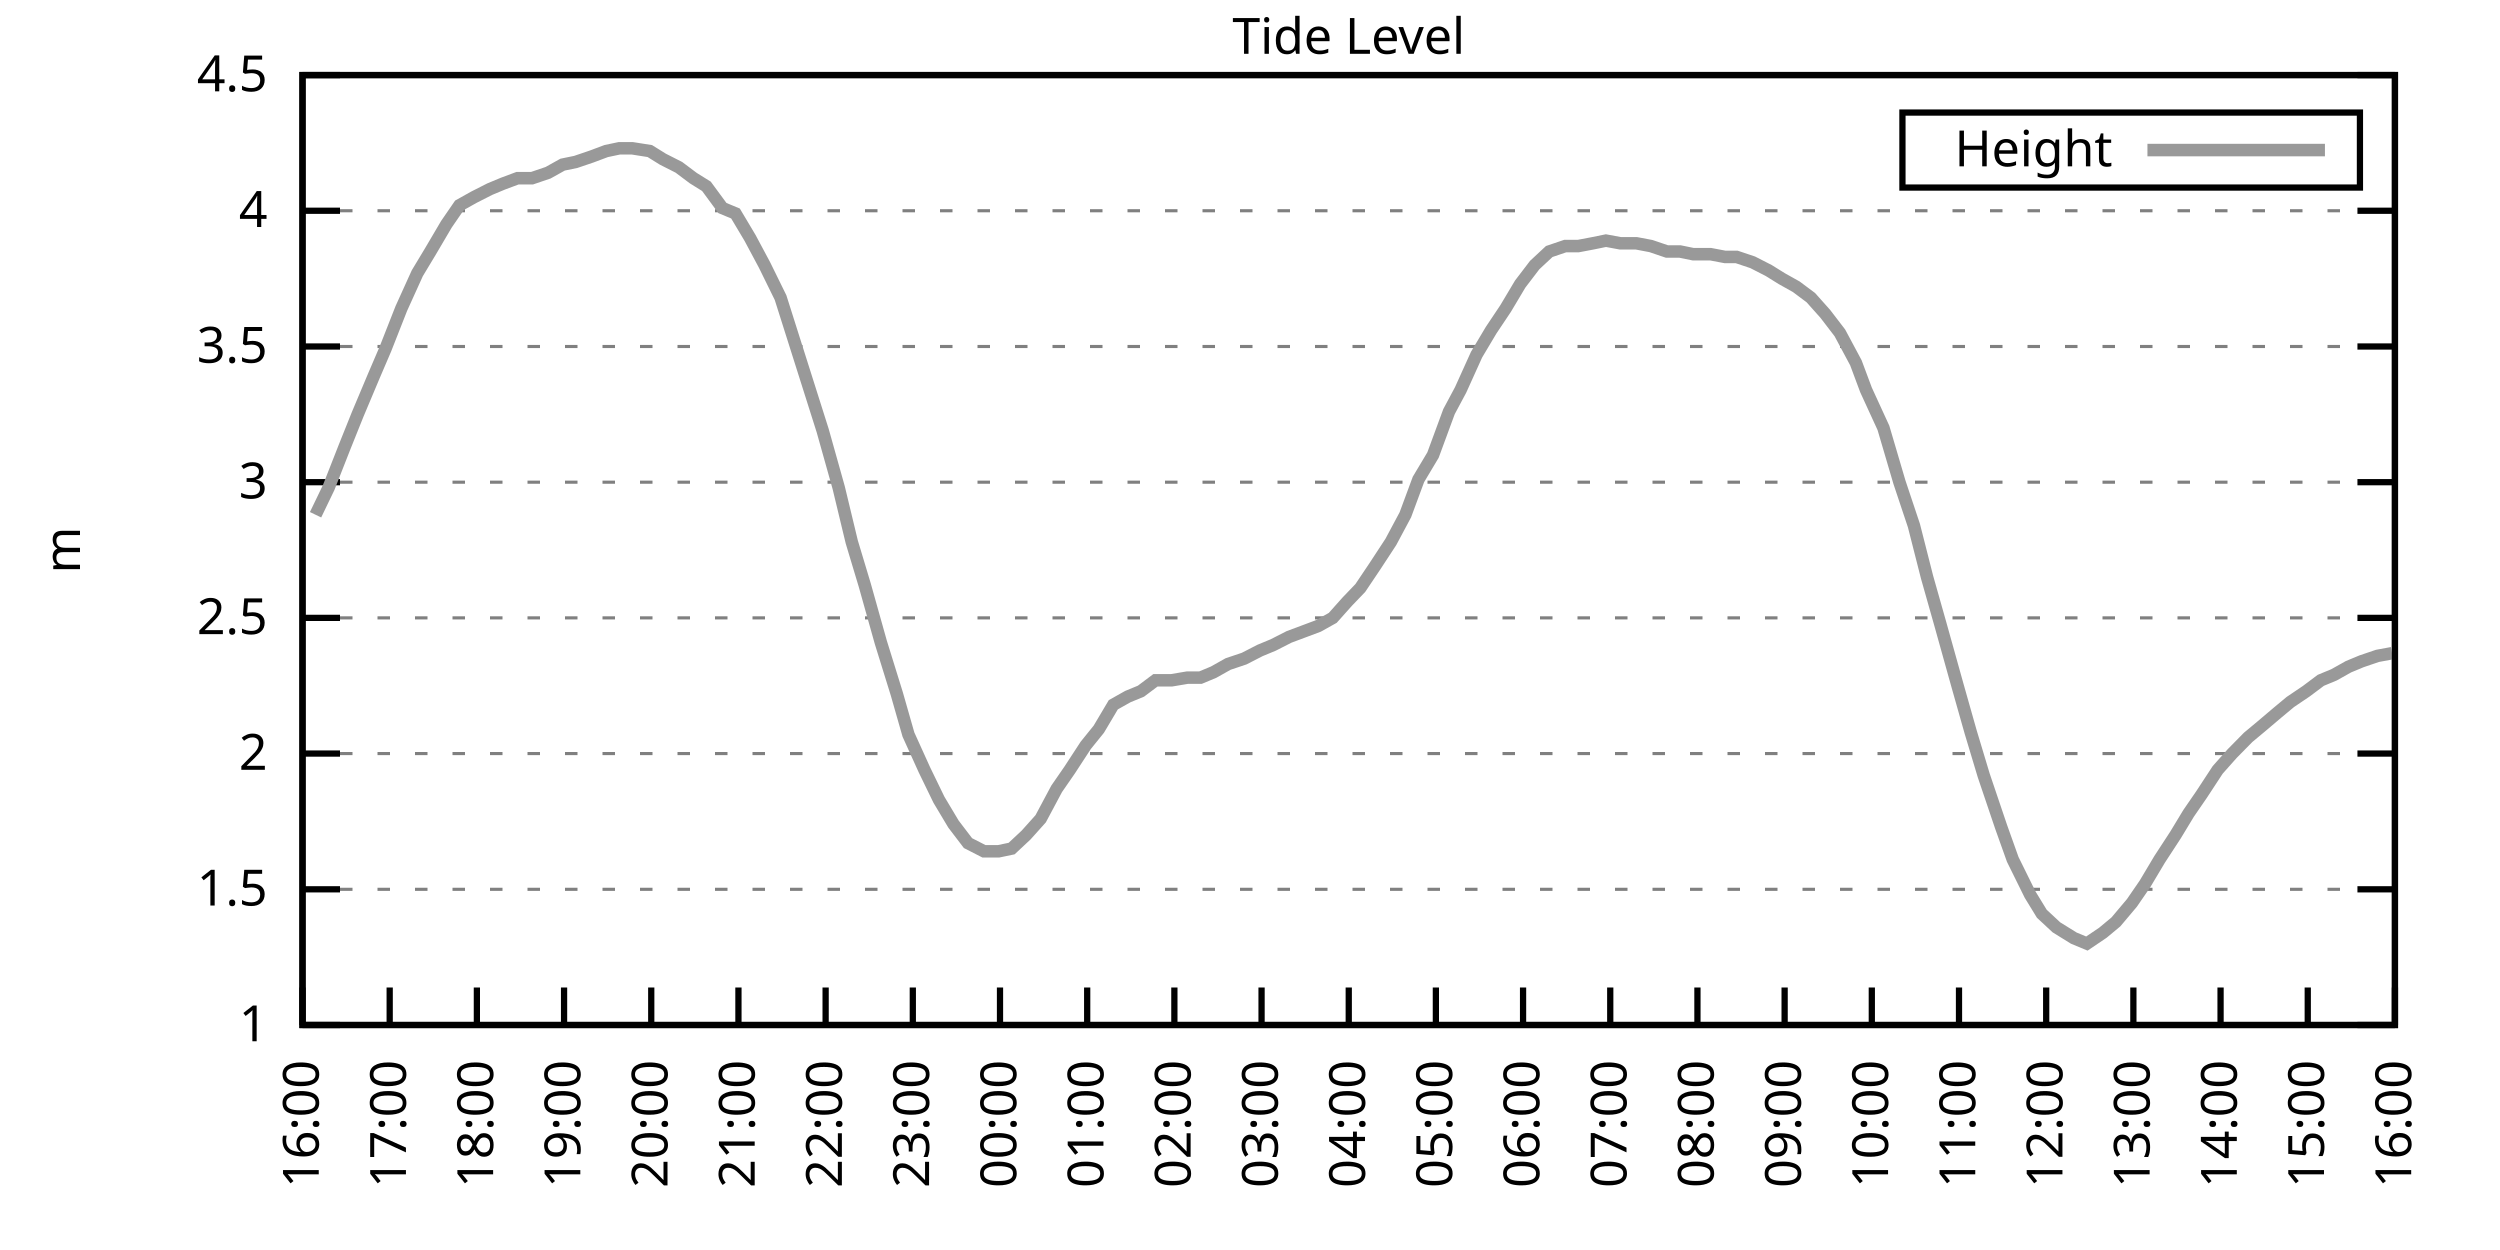
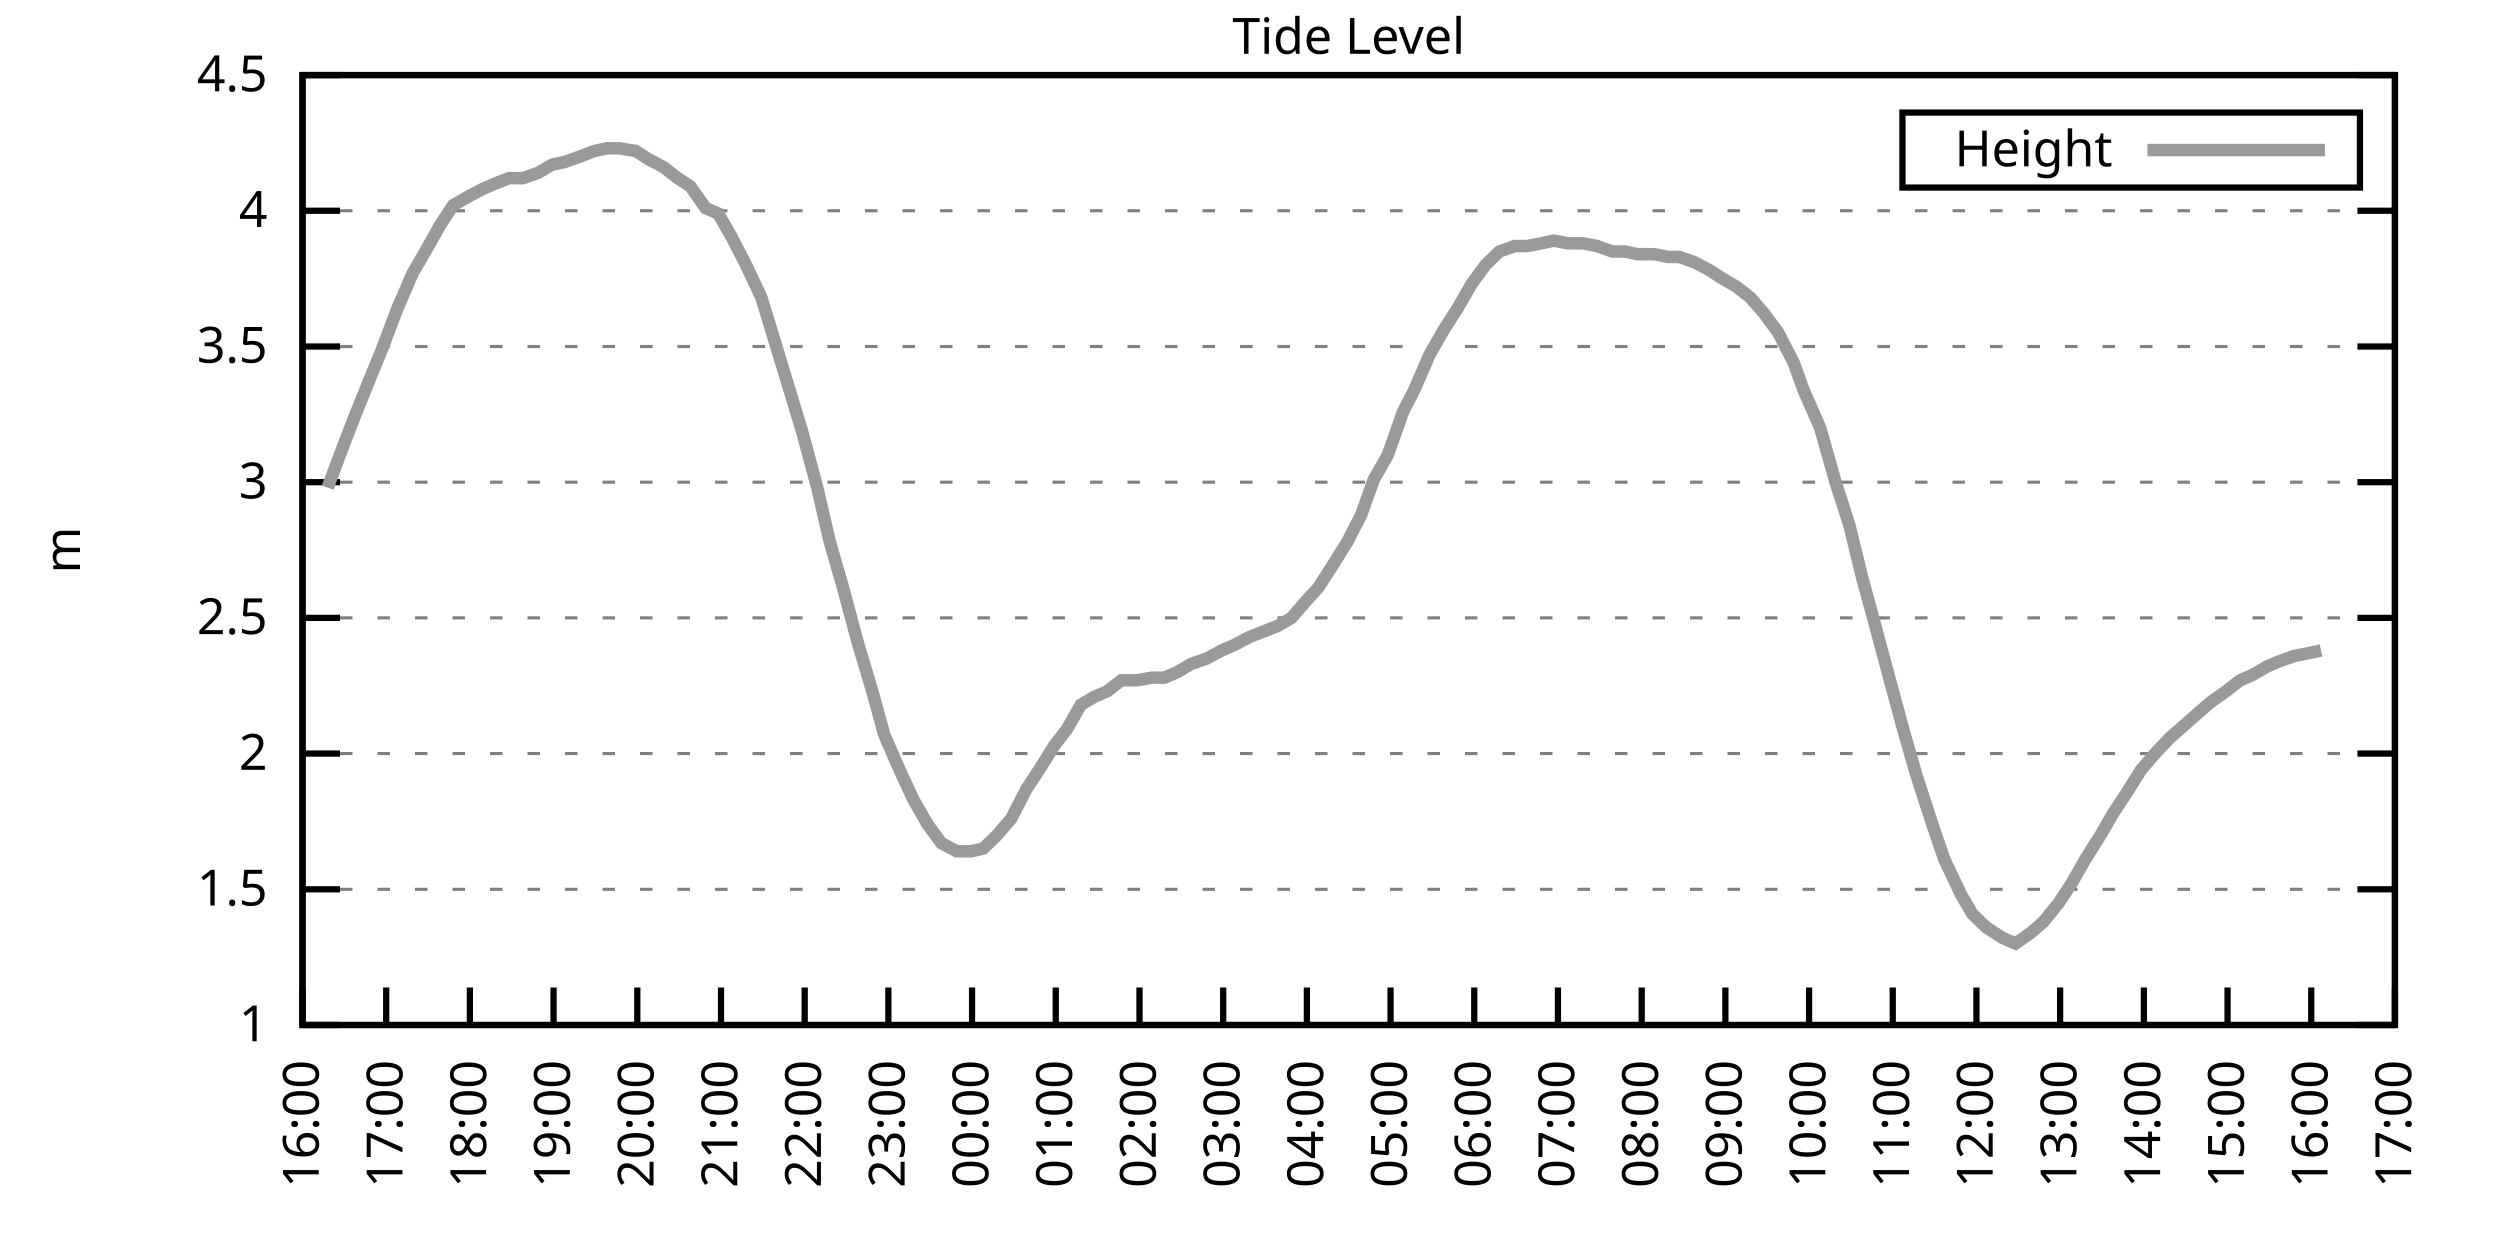
<svg xmlns="http://www.w3.org/2000/svg" xmlns:xlink="http://www.w3.org/1999/xlink" width="400" height="200" viewBox="0 0 400 200">
  <g id="gnuplot_canvas">
    <rect x="0" y="0" width="400" height="200" fill="none" />
    <defs>
      <circle id="gpDot" r="0.5" stroke-width="0.5" stroke="currentColor" />
      <path id="gpPt0" stroke-width="0.333" stroke="currentColor" d="M-1,0 h2 M0,-1 v2" />
      <path id="gpPt1" stroke-width="0.333" stroke="currentColor" d="M-1,-1 L1,1 M1,-1 L-1,1" />
      <path id="gpPt2" stroke-width="0.333" stroke="currentColor" d="M-1,0 L1,0 M0,-1 L0,1 M-1,-1 L1,1 M-1,1 L1,-1" />
      <rect id="gpPt3" stroke-width="0.333" stroke="currentColor" x="-1" y="-1" width="2" height="2" />
      <rect id="gpPt4" stroke-width="0.333" stroke="currentColor" fill="currentColor" x="-1" y="-1" width="2" height="2" />
      <circle id="gpPt5" stroke-width="0.333" stroke="currentColor" cx="0" cy="0" r="1" />
      <use xlink:href="#gpPt5" id="gpPt6" fill="currentColor" stroke="none" />
      <path id="gpPt7" stroke-width="0.333" stroke="currentColor" d="M0,-1.33 L-1.33,0.67 L1.33,0.67 z" />
      <use xlink:href="#gpPt7" id="gpPt8" fill="currentColor" stroke="none" />
      <use xlink:href="#gpPt7" id="gpPt9" stroke="currentColor" transform="rotate(180)" />
      <use xlink:href="#gpPt9" id="gpPt10" fill="currentColor" stroke="none" />
      <use xlink:href="#gpPt3" id="gpPt11" stroke="currentColor" transform="rotate(45)" />
      <use xlink:href="#gpPt11" id="gpPt12" fill="currentColor" stroke="none" />
      <path id="gpPt13" stroke-width="0.333" stroke="currentColor" d="M0,1.330 L1.265,0.411 L0.782,-1.067 L-0.782,-1.076 L-1.265,0.411 z" />
      <use xlink:href="#gpPt13" id="gpPt14" fill="currentColor" stroke="none" />
      <filter id="textbox" filterUnits="objectBoundingBox" x="0" y="0" height="1" width="1">
        <feFlood flood-color="white" flood-opacity="1" result="bgnd" />
        <feComposite in="SourceGraphic" in2="bgnd" operator="atop" />
      </filter>
      <filter id="greybox" filterUnits="objectBoundingBox" x="0" y="0" height="1" width="1">
        <feFlood flood-color="lightgrey" flood-opacity="1" result="grey" />
        <feComposite in="SourceGraphic" in2="grey" operator="atop" />
      </filter>
    </defs>
    <g fill="none" color="white" stroke="currentColor" stroke-width="1.00" stroke-linecap="butt" stroke-linejoin="miter">
</g>
    <g fill="none" color="black" stroke="currentColor" stroke-width="1.00" stroke-linecap="butt" stroke-linejoin="miter">
      <g stroke="none" shape-rendering="crispEdges">
        <polygon fill="rgb(255, 255, 255)" points="48.40,164.00 383.18,164.00 383.18,12.02 48.40,12.02 " />
      </g>
    </g>
    <g fill="none" color="black" stroke="currentColor" stroke-width="1.00" stroke-linecap="butt" stroke-linejoin="miter">
</g>
    <g fill="none" color="black" stroke="black" stroke-width="0.50" stroke-linecap="butt" stroke-linejoin="miter">
</g>
    <g fill="none" color="gray" stroke="currentColor" stroke-width="0.50" stroke-linecap="butt" stroke-linejoin="miter">
      <path stroke="gray" stroke-dasharray="2,4" class="gridline" d="M48.40,164.00 L383.19,164.00  " />
    </g>
    <g fill="none" color="gray" stroke="gray" stroke-width="1.00" stroke-linecap="butt" stroke-linejoin="miter">
</g>
    <g fill="none" color="black" stroke="currentColor" stroke-width="1.00" stroke-linecap="butt" stroke-linejoin="miter">
      <path stroke="black" d="M48.40,164.00 L54.40,164.00 M383.19,164.00 L377.19,164.00  " />
      <g transform="translate(42.80,166.60)" stroke="none" fill="black" font-family="Sans" font-size="8.00" text-anchor="end">
        <text>
          <tspan font-family="Sans"> 1</tspan>
        </text>
      </g>
    </g>
    <g fill="none" color="black" stroke="currentColor" stroke-width="1.00" stroke-linecap="butt" stroke-linejoin="miter">
</g>
    <g fill="none" color="black" stroke="black" stroke-width="0.50" stroke-linecap="butt" stroke-linejoin="miter">
</g>
    <g fill="none" color="gray" stroke="currentColor" stroke-width="0.50" stroke-linecap="butt" stroke-linejoin="miter">
      <path stroke="gray" stroke-dasharray="2,4" class="gridline" d="M48.40,142.29 L383.19,142.29  " />
    </g>
    <g fill="none" color="gray" stroke="gray" stroke-width="1.00" stroke-linecap="butt" stroke-linejoin="miter">
</g>
    <g fill="none" color="black" stroke="currentColor" stroke-width="1.00" stroke-linecap="butt" stroke-linejoin="miter">
      <path stroke="black" d="M48.40,142.29 L54.40,142.29 M383.19,142.29 L377.19,142.29  " />
      <g transform="translate(42.80,144.89)" stroke="none" fill="black" font-family="Sans" font-size="8.00" text-anchor="end">
        <text>
          <tspan font-family="Sans"> 1.5</tspan>
        </text>
      </g>
    </g>
    <g fill="none" color="black" stroke="currentColor" stroke-width="1.00" stroke-linecap="butt" stroke-linejoin="miter">
</g>
    <g fill="none" color="black" stroke="black" stroke-width="0.50" stroke-linecap="butt" stroke-linejoin="miter">
</g>
    <g fill="none" color="gray" stroke="currentColor" stroke-width="0.50" stroke-linecap="butt" stroke-linejoin="miter">
      <path stroke="gray" stroke-dasharray="2,4" class="gridline" d="M48.40,120.57 L383.19,120.57  " />
    </g>
    <g fill="none" color="gray" stroke="gray" stroke-width="1.00" stroke-linecap="butt" stroke-linejoin="miter">
</g>
    <g fill="none" color="black" stroke="currentColor" stroke-width="1.00" stroke-linecap="butt" stroke-linejoin="miter">
      <path stroke="black" d="M48.40,120.57 L54.40,120.57 M383.19,120.57 L377.19,120.57  " />
      <g transform="translate(42.80,123.17)" stroke="none" fill="black" font-family="Sans" font-size="8.00" text-anchor="end">
        <text>
          <tspan font-family="Sans"> 2</tspan>
        </text>
      </g>
    </g>
    <g fill="none" color="black" stroke="currentColor" stroke-width="1.00" stroke-linecap="butt" stroke-linejoin="miter">
</g>
    <g fill="none" color="black" stroke="black" stroke-width="0.50" stroke-linecap="butt" stroke-linejoin="miter">
</g>
    <g fill="none" color="gray" stroke="currentColor" stroke-width="0.50" stroke-linecap="butt" stroke-linejoin="miter">
      <path stroke="gray" stroke-dasharray="2,4" class="gridline" d="M48.40,98.86 L383.19,98.86  " />
    </g>
    <g fill="none" color="gray" stroke="gray" stroke-width="1.00" stroke-linecap="butt" stroke-linejoin="miter">
</g>
    <g fill="none" color="black" stroke="currentColor" stroke-width="1.00" stroke-linecap="butt" stroke-linejoin="miter">
      <path stroke="black" d="M48.40,98.86 L54.40,98.86 M383.19,98.86 L377.19,98.86  " />
      <g transform="translate(42.80,101.46)" stroke="none" fill="black" font-family="Sans" font-size="8.00" text-anchor="end">
        <text>
          <tspan font-family="Sans"> 2.5</tspan>
        </text>
      </g>
    </g>
    <g fill="none" color="black" stroke="currentColor" stroke-width="1.00" stroke-linecap="butt" stroke-linejoin="miter">
</g>
    <g fill="none" color="black" stroke="black" stroke-width="0.50" stroke-linecap="butt" stroke-linejoin="miter">
</g>
    <g fill="none" color="gray" stroke="currentColor" stroke-width="0.50" stroke-linecap="butt" stroke-linejoin="miter">
      <path stroke="gray" stroke-dasharray="2,4" class="gridline" d="M48.40,77.15 L383.19,77.15  " />
    </g>
    <g fill="none" color="gray" stroke="gray" stroke-width="1.00" stroke-linecap="butt" stroke-linejoin="miter">
</g>
    <g fill="none" color="black" stroke="currentColor" stroke-width="1.00" stroke-linecap="butt" stroke-linejoin="miter">
      <path stroke="black" d="M48.40,77.15 L54.40,77.15 M383.19,77.15 L377.19,77.15  " />
      <g transform="translate(42.80,79.75)" stroke="none" fill="black" font-family="Sans" font-size="8.00" text-anchor="end">
        <text>
          <tspan font-family="Sans"> 3</tspan>
        </text>
      </g>
    </g>
    <g fill="none" color="black" stroke="currentColor" stroke-width="1.00" stroke-linecap="butt" stroke-linejoin="miter">
</g>
    <g fill="none" color="black" stroke="black" stroke-width="0.50" stroke-linecap="butt" stroke-linejoin="miter">
</g>
    <g fill="none" color="gray" stroke="currentColor" stroke-width="0.50" stroke-linecap="butt" stroke-linejoin="miter">
      <path stroke="gray" stroke-dasharray="2,4" class="gridline" d="M48.40,55.44 L383.19,55.44  " />
    </g>
    <g fill="none" color="gray" stroke="gray" stroke-width="1.00" stroke-linecap="butt" stroke-linejoin="miter">
</g>
    <g fill="none" color="black" stroke="currentColor" stroke-width="1.00" stroke-linecap="butt" stroke-linejoin="miter">
      <path stroke="black" d="M48.40,55.44 L54.40,55.44 M383.19,55.44 L377.19,55.44  " />
      <g transform="translate(42.80,58.04)" stroke="none" fill="black" font-family="Sans" font-size="8.00" text-anchor="end">
        <text>
          <tspan font-family="Sans"> 3.5</tspan>
        </text>
      </g>
    </g>
    <g fill="none" color="black" stroke="currentColor" stroke-width="1.00" stroke-linecap="butt" stroke-linejoin="miter">
</g>
    <g fill="none" color="black" stroke="black" stroke-width="0.50" stroke-linecap="butt" stroke-linejoin="miter">
</g>
    <g fill="none" color="gray" stroke="currentColor" stroke-width="0.50" stroke-linecap="butt" stroke-linejoin="miter">
      <path stroke="gray" stroke-dasharray="2,4" class="gridline" d="M48.40,33.72 L383.19,33.72  " />
    </g>
    <g fill="none" color="gray" stroke="gray" stroke-width="1.00" stroke-linecap="butt" stroke-linejoin="miter">
</g>
    <g fill="none" color="black" stroke="currentColor" stroke-width="1.00" stroke-linecap="butt" stroke-linejoin="miter">
      <path stroke="black" d="M48.40,33.72 L54.40,33.72 M383.19,33.72 L377.19,33.72  " />
      <g transform="translate(42.80,36.32)" stroke="none" fill="black" font-family="Sans" font-size="8.00" text-anchor="end">
        <text>
          <tspan font-family="Sans"> 4</tspan>
        </text>
      </g>
    </g>
    <g fill="none" color="black" stroke="currentColor" stroke-width="1.00" stroke-linecap="butt" stroke-linejoin="miter">
</g>
    <g fill="none" color="black" stroke="black" stroke-width="0.50" stroke-linecap="butt" stroke-linejoin="miter">
</g>
    <g fill="none" color="gray" stroke="currentColor" stroke-width="0.50" stroke-linecap="butt" stroke-linejoin="miter">
      <path stroke="gray" stroke-dasharray="2,4" class="gridline" d="M48.40,12.01 L383.19,12.01  " />
    </g>
    <g fill="none" color="gray" stroke="gray" stroke-width="1.00" stroke-linecap="butt" stroke-linejoin="miter">
</g>
    <g fill="none" color="black" stroke="currentColor" stroke-width="1.00" stroke-linecap="butt" stroke-linejoin="miter">
      <path stroke="black" d="M48.40,12.01 L54.40,12.01 M383.19,12.01 L377.19,12.01  " />
      <g transform="translate(42.80,14.61)" stroke="none" fill="black" font-family="Sans" font-size="8.00" text-anchor="end">
        <text>
          <tspan font-family="Sans"> 4.5</tspan>
        </text>
      </g>
    </g>
    <g fill="none" color="black" stroke="currentColor" stroke-width="1.00" stroke-linecap="butt" stroke-linejoin="miter">
      <path stroke="black" d="M48.40,164.00 L48.40,158.00  " />
      <g transform="translate(51.00,169.60) rotate(270.00)" stroke="none" fill="black" font-family="Sans" font-size="8.00" text-anchor="end">
        <text>
          <tspan font-family="Sans">16:00</tspan>
        </text>
      </g>
    </g>
    <g fill="none" color="black" stroke="currentColor" stroke-width="1.00" stroke-linecap="butt" stroke-linejoin="miter">
-       <path stroke="black" d="M62.35,164.00 L62.35,158.00  " />
-       <g transform="translate(64.95,169.60) rotate(270.00)" stroke="none" fill="black" font-family="Sans" font-size="8.00" text-anchor="end">
+       <path stroke="black" d="M61.79,164.00 L61.79,158.00  " />
+       <g transform="translate(64.39,169.60) rotate(270.00)" stroke="none" fill="black" font-family="Sans" font-size="8.00" text-anchor="end">
        <text>
          <tspan font-family="Sans">17:00</tspan>
        </text>
      </g>
    </g>
    <g fill="none" color="black" stroke="currentColor" stroke-width="1.00" stroke-linecap="butt" stroke-linejoin="miter">
-       <path stroke="black" d="M76.30,164.00 L76.30,158.00  " />
-       <g transform="translate(78.90,169.60) rotate(270.00)" stroke="none" fill="black" font-family="Sans" font-size="8.00" text-anchor="end">
+       <path stroke="black" d="M75.18,164.00 L75.18,158.00  " />
+       <g transform="translate(77.78,169.60) rotate(270.00)" stroke="none" fill="black" font-family="Sans" font-size="8.00" text-anchor="end">
        <text>
          <tspan font-family="Sans">18:00</tspan>
        </text>
      </g>
    </g>
    <g fill="none" color="black" stroke="currentColor" stroke-width="1.00" stroke-linecap="butt" stroke-linejoin="miter">
-       <path stroke="black" d="M90.25,164.00 L90.25,158.00  " />
-       <g transform="translate(92.85,169.60) rotate(270.00)" stroke="none" fill="black" font-family="Sans" font-size="8.00" text-anchor="end">
+       <path stroke="black" d="M88.57,164.00 L88.57,158.00  " />
+       <g transform="translate(91.17,169.60) rotate(270.00)" stroke="none" fill="black" font-family="Sans" font-size="8.00" text-anchor="end">
        <text>
          <tspan font-family="Sans">19:00</tspan>
        </text>
      </g>
    </g>
    <g fill="none" color="black" stroke="currentColor" stroke-width="1.00" stroke-linecap="butt" stroke-linejoin="miter">
-       <path stroke="black" d="M104.20,164.00 L104.20,158.00  " />
-       <g transform="translate(106.80,169.60) rotate(270.00)" stroke="none" fill="black" font-family="Sans" font-size="8.00" text-anchor="end">
+       <path stroke="black" d="M101.97,164.00 L101.97,158.00  " />
+       <g transform="translate(104.57,169.60) rotate(270.00)" stroke="none" fill="black" font-family="Sans" font-size="8.00" text-anchor="end">
        <text>
          <tspan font-family="Sans">20:00</tspan>
        </text>
      </g>
    </g>
    <g fill="none" color="black" stroke="currentColor" stroke-width="1.00" stroke-linecap="butt" stroke-linejoin="miter">
-       <path stroke="black" d="M118.15,164.00 L118.15,158.00  " />
-       <g transform="translate(120.75,169.60) rotate(270.00)" stroke="none" fill="black" font-family="Sans" font-size="8.00" text-anchor="end">
+       <path stroke="black" d="M115.36,164.00 L115.36,158.00  " />
+       <g transform="translate(117.96,169.60) rotate(270.00)" stroke="none" fill="black" font-family="Sans" font-size="8.00" text-anchor="end">
        <text>
          <tspan font-family="Sans">21:00</tspan>
        </text>
      </g>
    </g>
    <g fill="none" color="black" stroke="currentColor" stroke-width="1.00" stroke-linecap="butt" stroke-linejoin="miter">
-       <path stroke="black" d="M132.10,164.00 L132.10,158.00  " />
-       <g transform="translate(134.70,169.60) rotate(270.00)" stroke="none" fill="black" font-family="Sans" font-size="8.00" text-anchor="end">
+       <path stroke="black" d="M128.75,164.00 L128.75,158.00  " />
+       <g transform="translate(131.35,169.60) rotate(270.00)" stroke="none" fill="black" font-family="Sans" font-size="8.00" text-anchor="end">
        <text>
          <tspan font-family="Sans">22:00</tspan>
        </text>
      </g>
    </g>
    <g fill="none" color="black" stroke="currentColor" stroke-width="1.00" stroke-linecap="butt" stroke-linejoin="miter">
-       <path stroke="black" d="M146.05,164.00 L146.05,158.00  " />
-       <g transform="translate(148.65,169.60) rotate(270.00)" stroke="none" fill="black" font-family="Sans" font-size="8.00" text-anchor="end">
+       <path stroke="black" d="M142.14,164.00 L142.14,158.00  " />
+       <g transform="translate(144.74,169.60) rotate(270.00)" stroke="none" fill="black" font-family="Sans" font-size="8.00" text-anchor="end">
        <text>
          <tspan font-family="Sans">23:00</tspan>
        </text>
      </g>
    </g>
    <g fill="none" color="black" stroke="currentColor" stroke-width="1.00" stroke-linecap="butt" stroke-linejoin="miter">
-       <path stroke="black" d="M160.00,164.00 L160.00,158.00  " />
-       <g transform="translate(162.60,169.60) rotate(270.00)" stroke="none" fill="black" font-family="Sans" font-size="8.00" text-anchor="end">
+       <path stroke="black" d="M155.53,164.00 L155.53,158.00  " />
+       <g transform="translate(158.13,169.60) rotate(270.00)" stroke="none" fill="black" font-family="Sans" font-size="8.00" text-anchor="end">
        <text>
          <tspan font-family="Sans">00:00</tspan>
        </text>
      </g>
    </g>
    <g fill="none" color="black" stroke="currentColor" stroke-width="1.00" stroke-linecap="butt" stroke-linejoin="miter">
-       <path stroke="black" d="M173.95,164.00 L173.95,158.00  " />
-       <g transform="translate(176.55,169.60) rotate(270.00)" stroke="none" fill="black" font-family="Sans" font-size="8.00" text-anchor="end">
+       <path stroke="black" d="M168.92,164.00 L168.92,158.00  " />
+       <g transform="translate(171.52,169.60) rotate(270.00)" stroke="none" fill="black" font-family="Sans" font-size="8.00" text-anchor="end">
        <text>
          <tspan font-family="Sans">01:00</tspan>
        </text>
      </g>
    </g>
    <g fill="none" color="black" stroke="currentColor" stroke-width="1.00" stroke-linecap="butt" stroke-linejoin="miter">
-       <path stroke="black" d="M187.90,164.00 L187.90,158.00  " />
-       <g transform="translate(190.50,169.60) rotate(270.00)" stroke="none" fill="black" font-family="Sans" font-size="8.00" text-anchor="end">
+       <path stroke="black" d="M182.32,164.00 L182.32,158.00  " />
+       <g transform="translate(184.92,169.60) rotate(270.00)" stroke="none" fill="black" font-family="Sans" font-size="8.00" text-anchor="end">
        <text>
          <tspan font-family="Sans">02:00</tspan>
        </text>
      </g>
    </g>
    <g fill="none" color="black" stroke="currentColor" stroke-width="1.00" stroke-linecap="butt" stroke-linejoin="miter">
-       <path stroke="black" d="M201.85,164.00 L201.85,158.00  " />
-       <g transform="translate(204.45,169.60) rotate(270.00)" stroke="none" fill="black" font-family="Sans" font-size="8.00" text-anchor="end">
+       <path stroke="black" d="M195.71,164.00 L195.71,158.00  " />
+       <g transform="translate(198.31,169.60) rotate(270.00)" stroke="none" fill="black" font-family="Sans" font-size="8.00" text-anchor="end">
        <text>
          <tspan font-family="Sans">03:00</tspan>
        </text>
      </g>
    </g>
    <g fill="none" color="black" stroke="currentColor" stroke-width="1.00" stroke-linecap="butt" stroke-linejoin="miter">
-       <path stroke="black" d="M215.80,164.00 L215.80,158.00  " />
-       <g transform="translate(218.40,169.60) rotate(270.00)" stroke="none" fill="black" font-family="Sans" font-size="8.00" text-anchor="end">
+       <path stroke="black" d="M209.10,164.00 L209.10,158.00  " />
+       <g transform="translate(211.70,169.60) rotate(270.00)" stroke="none" fill="black" font-family="Sans" font-size="8.00" text-anchor="end">
        <text>
          <tspan font-family="Sans">04:00</tspan>
        </text>
      </g>
    </g>
    <g fill="none" color="black" stroke="currentColor" stroke-width="1.00" stroke-linecap="butt" stroke-linejoin="miter">
-       <path stroke="black" d="M229.74,164.00 L229.74,158.00  " />
-       <g transform="translate(232.34,169.60) rotate(270.00)" stroke="none" fill="black" font-family="Sans" font-size="8.00" text-anchor="end">
+       <path stroke="black" d="M222.49,164.00 L222.49,158.00  " />
+       <g transform="translate(225.09,169.60) rotate(270.00)" stroke="none" fill="black" font-family="Sans" font-size="8.00" text-anchor="end">
        <text>
          <tspan font-family="Sans">05:00</tspan>
        </text>
      </g>
    </g>
    <g fill="none" color="black" stroke="currentColor" stroke-width="1.00" stroke-linecap="butt" stroke-linejoin="miter">
-       <path stroke="black" d="M243.69,164.00 L243.69,158.00  " />
-       <g transform="translate(246.29,169.60) rotate(270.00)" stroke="none" fill="black" font-family="Sans" font-size="8.00" text-anchor="end">
+       <path stroke="black" d="M235.88,164.00 L235.88,158.00  " />
+       <g transform="translate(238.48,169.60) rotate(270.00)" stroke="none" fill="black" font-family="Sans" font-size="8.00" text-anchor="end">
        <text>
          <tspan font-family="Sans">06:00</tspan>
        </text>
      </g>
    </g>
    <g fill="none" color="black" stroke="currentColor" stroke-width="1.00" stroke-linecap="butt" stroke-linejoin="miter">
-       <path stroke="black" d="M257.64,164.00 L257.64,158.00  " />
-       <g transform="translate(260.24,169.60) rotate(270.00)" stroke="none" fill="black" font-family="Sans" font-size="8.00" text-anchor="end">
+       <path stroke="black" d="M249.27,164.00 L249.27,158.00  " />
+       <g transform="translate(251.87,169.60) rotate(270.00)" stroke="none" fill="black" font-family="Sans" font-size="8.00" text-anchor="end">
        <text>
          <tspan font-family="Sans">07:00</tspan>
        </text>
      </g>
    </g>
    <g fill="none" color="black" stroke="currentColor" stroke-width="1.00" stroke-linecap="butt" stroke-linejoin="miter">
-       <path stroke="black" d="M271.59,164.00 L271.59,158.00  " />
-       <g transform="translate(274.19,169.60) rotate(270.00)" stroke="none" fill="black" font-family="Sans" font-size="8.00" text-anchor="end">
+       <path stroke="black" d="M262.67,164.00 L262.67,158.00  " />
+       <g transform="translate(265.27,169.60) rotate(270.00)" stroke="none" fill="black" font-family="Sans" font-size="8.00" text-anchor="end">
        <text>
          <tspan font-family="Sans">08:00</tspan>
        </text>
      </g>
    </g>
    <g fill="none" color="black" stroke="currentColor" stroke-width="1.00" stroke-linecap="butt" stroke-linejoin="miter">
-       <path stroke="black" d="M285.54,164.00 L285.54,158.00  " />
-       <g transform="translate(288.14,169.60) rotate(270.00)" stroke="none" fill="black" font-family="Sans" font-size="8.00" text-anchor="end">
+       <path stroke="black" d="M276.06,164.00 L276.06,158.00  " />
+       <g transform="translate(278.66,169.60) rotate(270.00)" stroke="none" fill="black" font-family="Sans" font-size="8.00" text-anchor="end">
        <text>
          <tspan font-family="Sans">09:00</tspan>
        </text>
      </g>
    </g>
    <g fill="none" color="black" stroke="currentColor" stroke-width="1.00" stroke-linecap="butt" stroke-linejoin="miter">
-       <path stroke="black" d="M299.49,164.00 L299.49,158.00  " />
-       <g transform="translate(302.09,169.60) rotate(270.00)" stroke="none" fill="black" font-family="Sans" font-size="8.00" text-anchor="end">
+       <path stroke="black" d="M289.45,164.00 L289.45,158.00  " />
+       <g transform="translate(292.05,169.60) rotate(270.00)" stroke="none" fill="black" font-family="Sans" font-size="8.00" text-anchor="end">
        <text>
          <tspan font-family="Sans">10:00</tspan>
        </text>
      </g>
    </g>
    <g fill="none" color="black" stroke="currentColor" stroke-width="1.00" stroke-linecap="butt" stroke-linejoin="miter">
-       <path stroke="black" d="M313.44,164.00 L313.44,158.00  " />
-       <g transform="translate(316.04,169.60) rotate(270.00)" stroke="none" fill="black" font-family="Sans" font-size="8.00" text-anchor="end">
+       <path stroke="black" d="M302.84,164.00 L302.84,158.00  " />
+       <g transform="translate(305.44,169.60) rotate(270.00)" stroke="none" fill="black" font-family="Sans" font-size="8.00" text-anchor="end">
        <text>
          <tspan font-family="Sans">11:00</tspan>
        </text>
      </g>
    </g>
    <g fill="none" color="black" stroke="currentColor" stroke-width="1.00" stroke-linecap="butt" stroke-linejoin="miter">
-       <path stroke="black" d="M327.39,164.00 L327.39,158.00  " />
-       <g transform="translate(329.99,169.60) rotate(270.00)" stroke="none" fill="black" font-family="Sans" font-size="8.00" text-anchor="end">
+       <path stroke="black" d="M316.23,164.00 L316.23,158.00  " />
+       <g transform="translate(318.83,169.60) rotate(270.00)" stroke="none" fill="black" font-family="Sans" font-size="8.00" text-anchor="end">
        <text>
          <tspan font-family="Sans">12:00</tspan>
        </text>
      </g>
    </g>
    <g fill="none" color="black" stroke="currentColor" stroke-width="1.00" stroke-linecap="butt" stroke-linejoin="miter">
-       <path stroke="black" d="M341.34,164.00 L341.34,158.00  " />
-       <g transform="translate(343.94,169.60) rotate(270.00)" stroke="none" fill="black" font-family="Sans" font-size="8.00" text-anchor="end">
+       <path stroke="black" d="M329.62,164.00 L329.62,158.00  " />
+       <g transform="translate(332.22,169.60) rotate(270.00)" stroke="none" fill="black" font-family="Sans" font-size="8.00" text-anchor="end">
        <text>
          <tspan font-family="Sans">13:00</tspan>
        </text>
      </g>
    </g>
    <g fill="none" color="black" stroke="currentColor" stroke-width="1.00" stroke-linecap="butt" stroke-linejoin="miter">
-       <path stroke="black" d="M355.29,164.00 L355.29,158.00  " />
-       <g transform="translate(357.89,169.60) rotate(270.00)" stroke="none" fill="black" font-family="Sans" font-size="8.00" text-anchor="end">
+       <path stroke="black" d="M343.02,164.00 L343.02,158.00  " />
+       <g transform="translate(345.62,169.60) rotate(270.00)" stroke="none" fill="black" font-family="Sans" font-size="8.00" text-anchor="end">
        <text>
          <tspan font-family="Sans">14:00</tspan>
        </text>
      </g>
    </g>
    <g fill="none" color="black" stroke="currentColor" stroke-width="1.00" stroke-linecap="butt" stroke-linejoin="miter">
-       <path stroke="black" d="M369.24,164.00 L369.24,158.00  " />
-       <g transform="translate(371.84,169.60) rotate(270.00)" stroke="none" fill="black" font-family="Sans" font-size="8.00" text-anchor="end">
+       <path stroke="black" d="M356.41,164.00 L356.41,158.00  " />
+       <g transform="translate(359.01,169.60) rotate(270.00)" stroke="none" fill="black" font-family="Sans" font-size="8.00" text-anchor="end">
        <text>
          <tspan font-family="Sans">15:00</tspan>
+         </text>
+       </g>
+     </g>
+     <g fill="none" color="black" stroke="currentColor" stroke-width="1.00" stroke-linecap="butt" stroke-linejoin="miter">
+       <path stroke="black" d="M369.80,164.00 L369.80,158.00  " />
+       <g transform="translate(372.40,169.60) rotate(270.00)" stroke="none" fill="black" font-family="Sans" font-size="8.00" text-anchor="end">
+         <text>
+           <tspan font-family="Sans">16:00</tspan>
        </text>
      </g>
    </g>
    <g fill="none" color="black" stroke="currentColor" stroke-width="1.00" stroke-linecap="butt" stroke-linejoin="miter">
      <path stroke="black" d="M383.19,164.00 L383.19,158.00  " />
      <g transform="translate(385.79,169.60) rotate(270.00)" stroke="none" fill="black" font-family="Sans" font-size="8.00" text-anchor="end">
        <text>
-           <tspan font-family="Sans">16:00</tspan>
+           <tspan font-family="Sans">17:00</tspan>
        </text>
      </g>
    </g>
    <g fill="none" color="black" stroke="currentColor" stroke-width="1.00" stroke-linecap="butt" stroke-linejoin="miter">
</g>
    <g fill="none" color="black" stroke="currentColor" stroke-width="1.00" stroke-linecap="butt" stroke-linejoin="miter">
      <path stroke="black" d="M48.40,12.01 L48.40,164.00 L383.19,164.00 L383.19,12.01 L48.40,12.01 Z  " />
    </g>
    <g fill="none" color="black" stroke="currentColor" stroke-width="1.00" stroke-linecap="butt" stroke-linejoin="miter">
</g>
    <g fill="none" color="black" stroke="currentColor" stroke-width="1.00" stroke-linecap="butt" stroke-linejoin="miter">
      <path stroke="black" d="M304.39,30.01 L304.39,18.01 L377.59,18.01 L377.59,30.01 L304.39,30.01 Z  " />
    </g>
    <g id="Tide_level_plot_1">
      <g fill="none" color="white" stroke="black" stroke-width="2.00" stroke-linecap="butt" stroke-linejoin="miter">
</g>
      <g fill="none" color="black" stroke="currentColor" stroke-width="2.00" stroke-linecap="butt" stroke-linejoin="miter">
        <g transform="translate(337.99,26.61)" stroke="none" fill="black" font-family="Sans" font-size="8.00" text-anchor="end">
          <text>
            <tspan font-family="Sans">Height</tspan>
          </text>
        </g>
      </g>
      <g fill="none" color="black" stroke="currentColor" stroke-width="2.00" stroke-linecap="butt" stroke-linejoin="miter">
-         <path stroke="rgb(153, 153, 153)" d="M343.59,24.01 L371.99,24.01 M50.49,82.36 L52.58,78.02 L55.14,71.50 L57.23,66.29 L59.79,60.21 L61.65,55.87   L64.21,49.36 L66.77,43.71 L68.86,40.24 L71.42,35.89 L73.51,32.85 L75.83,31.55 L78.39,30.25 L80.48,29.38   L82.81,28.51 L85.13,28.51 L87.69,27.64 L90.02,26.34 L92.11,25.91 L94.67,25.04 L96.99,24.17 L99.08,23.73   L101.18,23.73 L103.97,24.17 L106.06,25.47 L108.62,26.77 L110.94,28.51 L113.03,29.81 L115.59,33.29 L117.68,34.16   L120.01,38.07 L122.33,42.41 L124.89,47.62 L131.63,68.90 L134.19,78.02 L136.28,86.70 L138.37,93.65 L140.93,102.77   L143.49,111.02 L145.35,117.53 L147.91,123.18 L150.23,127.96 L152.56,131.86 L154.88,134.90 L157.44,136.21 L159.76,136.21   L161.86,135.77 L164.18,133.60 L166.51,131.00 L169.06,126.22 L171.16,123.18 L173.71,119.27 L175.81,116.67 L178.13,112.76   L180.46,111.45 L182.55,110.59 L184.87,108.85 L187.43,108.85 L189.99,108.42 L192.08,108.42 L194.17,107.55 L196.50,106.24   L199.06,105.38 L201.61,104.07 L203.71,103.20 L206.26,101.90 L208.59,101.03 L210.91,100.16 L213.24,98.86 L215.56,96.26   L217.65,94.08 L219.98,90.61 L222.54,86.70 L224.86,82.36 L226.95,76.71 L229.28,72.81 L231.84,65.86 L233.70,62.38   L236.25,56.74 L238.58,52.83 L240.90,49.36 L243.23,45.45 L245.55,42.41 L247.88,40.24 L250.44,39.37 L252.53,39.37   L254.85,38.93 L256.95,38.50 L259.27,38.93 L261.83,38.93 L264.15,39.37 L266.71,40.24 L268.80,40.24 L270.90,40.67   L273.69,40.67 L276.01,41.11 L277.87,41.11 L280.43,41.97 L282.99,43.28 L285.08,44.58 L287.40,45.88 L289.73,47.62   L292.05,50.22 L294.38,53.26 L296.94,58.04 L298.56,62.38 L301.35,68.46 L303.91,77.15 L306.23,84.10 L308.33,92.35   L310.42,99.73 L313.21,109.72 L315.30,117.10 L317.39,124.05 L320.18,132.30 L322.04,137.51 L324.83,143.16 L326.69,146.20   L329.02,148.37 L331.81,150.10 L333.90,150.97 L336.46,149.24 L338.55,147.50 L341.11,144.46 L343.20,141.42 L345.53,137.51   L348.08,133.60 L350.18,130.13 L352.27,127.09 L354.83,123.18 L357.15,120.57 L359.71,117.97 L361.80,116.23 L364.36,114.06   L366.45,112.32 L369.01,110.59 L371.33,108.85 L373.43,107.98 L375.75,106.68 L377.84,105.81 L380.40,104.94 L382.73,104.51    " />
+         <path stroke="rgb(153, 153, 153)" d="M343.59,24.01 L371.99,24.01 M52.42,78.02 L54.87,71.50 L56.88,66.29 L59.34,60.21 L61.12,55.87 L63.58,49.36   L66.03,43.71 L68.04,40.24 L70.50,35.89 L72.50,32.85 L74.74,31.55 L77.19,30.25 L79.20,29.38 L81.43,28.51   L83.66,28.51 L86.12,27.64 L88.35,26.34 L90.36,25.91 L92.82,25.04 L95.05,24.17 L97.06,23.73 L99.06,23.73   L101.74,24.17 L103.75,25.47 L106.21,26.77 L108.44,28.51 L110.45,29.81 L112.90,33.29 L114.91,34.16 L117.14,38.07   L119.38,42.41 L121.83,47.62 L128.30,68.90 L130.76,78.02 L132.77,86.70 L134.78,93.65 L137.23,102.77 L139.69,111.02   L141.47,117.53 L143.93,123.18 L146.16,127.96 L148.39,131.86 L150.62,134.90 L153.08,136.21 L155.31,136.21 L157.32,135.77   L159.55,133.60 L161.78,131.00 L164.24,126.22 L166.25,123.18 L168.70,119.27 L170.71,116.67 L172.94,112.76 L175.17,111.45   L177.18,110.59 L179.41,108.85 L181.87,108.85 L184.32,108.42 L186.33,108.42 L188.34,107.55 L190.57,106.24 L193.03,105.38   L195.48,104.07 L197.49,103.20 L199.95,101.90 L202.18,101.03 L204.41,100.16 L206.64,98.86 L208.88,96.26 L210.88,94.08   L213.12,90.61 L215.57,86.70 L217.80,82.36 L219.81,76.71 L222.04,72.81 L224.50,65.86 L226.29,62.38 L228.74,56.74   L230.97,52.83 L233.20,49.36 L235.44,45.45 L237.67,42.41 L239.90,40.24 L242.36,39.37 L244.36,39.37 L246.60,38.93   L248.60,38.50 L250.84,38.93 L253.29,38.93 L255.52,39.37 L257.98,40.24 L259.99,40.24 L262.00,40.67 L264.67,40.67   L266.91,41.11 L268.69,41.11 L271.15,41.97 L273.60,43.28 L275.61,44.58 L277.84,45.88 L280.07,47.62 L282.31,50.22   L284.54,53.26 L286.99,58.04 L288.56,62.38 L291.23,68.46 L293.69,77.15 L295.92,84.10 L297.93,92.35 L299.94,99.73   L302.62,109.72 L304.63,117.10 L306.63,124.05 L309.31,132.30 L311.10,137.51 L313.78,143.16 L315.56,146.20 L317.79,148.37   L320.47,150.10 L322.48,150.97 L324.94,149.24 L326.95,147.50 L329.40,144.46 L331.41,141.42 L333.64,137.51 L336.10,133.60   L338.10,130.13 L340.11,127.09 L342.57,123.18 L344.80,120.57 L347.26,117.97 L349.26,116.23 L351.72,114.06 L353.73,112.32   L356.18,110.59 L358.42,108.85 L360.42,107.98 L362.66,106.68 L364.66,105.81 L367.12,104.94 L369.35,104.51 L371.36,104.07    " />
      </g>
    </g>
    <g fill="none" color="black" stroke="currentColor" stroke-width="2.00" stroke-linecap="butt" stroke-linejoin="miter">
</g>
    <g fill="none" color="black" stroke="black" stroke-width="1.00" stroke-linecap="butt" stroke-linejoin="miter">
</g>
    <g fill="none" color="black" stroke="currentColor" stroke-width="1.00" stroke-linecap="butt" stroke-linejoin="miter">
      <path stroke="black" d="M48.40,12.01 L48.40,164.00 L383.19,164.00 L383.19,12.01 L48.40,12.01 Z  " />
      <g transform="translate(12.80,88.01) rotate(270.00)" stroke="none" fill="black" font-family="Sans" font-size="8.00" text-anchor="middle">
        <text>
          <tspan font-family="Sans">m</tspan>
        </text>
      </g>
    </g>
    <g fill="none" color="black" stroke="currentColor" stroke-width="1.00" stroke-linecap="butt" stroke-linejoin="miter">
</g>
    <g fill="none" color="black" stroke="currentColor" stroke-width="1.00" stroke-linecap="butt" stroke-linejoin="miter">
      <g transform="translate(215.79,8.61)" stroke="none" fill="black" font-family="Sans" font-size="8.00" text-anchor="middle">
        <text>
          <tspan font-family="Sans">Tide Level</tspan>
        </text>
      </g>
    </g>
    <g fill="none" color="black" stroke="currentColor" stroke-width="1.00" stroke-linecap="butt" stroke-linejoin="miter">
</g>
  </g>
</svg>
